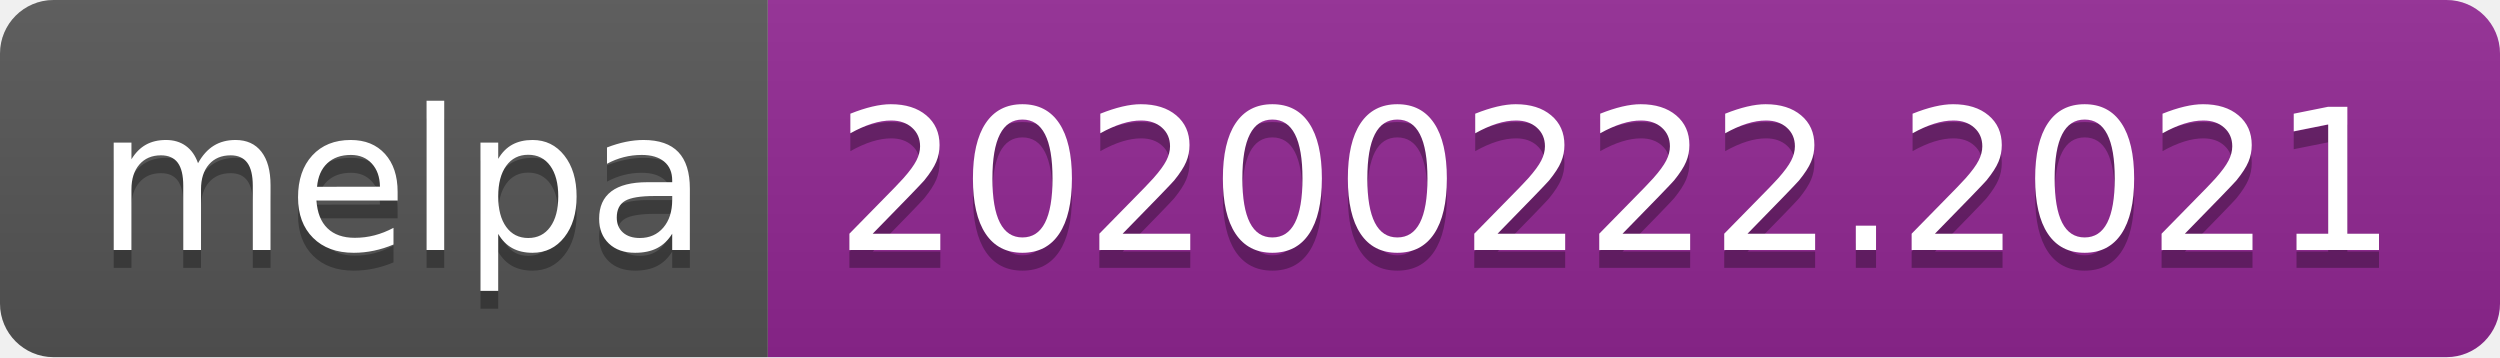
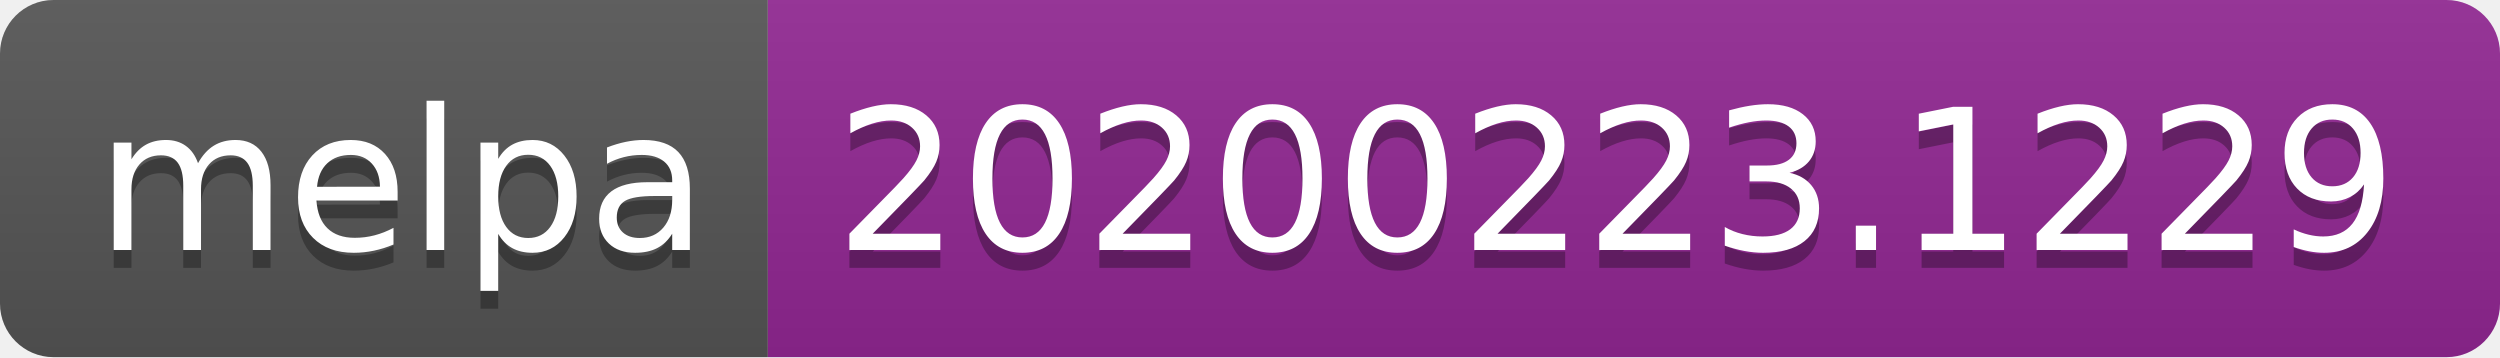
<svg xmlns="http://www.w3.org/2000/svg" width="140" height="20">
  <linearGradient id="b" x2="0" y2="100%">
    <stop offset="0" stop-color="#bbb" stop-opacity=".1" />
    <stop offset="1" stop-opacity=".1" />
  </linearGradient>
  <clipPath id="a">
    <rect width="140" height="20" rx="3" fill="#fff" />
  </clipPath>
  <g clip-path="url(#a)">
    <path fill="#555" d="M0 0h43v20H0z" />
    <path fill="#922793" d="M43 0h97v20H43z" />
    <path fill="url(#b)" d="M0 0h140v20H0z" />
  </g>
  <g fill="#fff" text-anchor="middle" font-family="DejaVu Sans,Verdana,Geneva,sans-serif" font-size="110">
    <text x="225" y="150" fill="#010101" fill-opacity=".3" transform="scale(.1)" textLength="330">melpa</text>
    <text x="225" y="140" transform="scale(.1)" textLength="330">melpa</text>
-     <text x="905" y="150" fill="#010101" fill-opacity=".3" transform="scale(.1)" textLength="870">20200222.2021</text>
-     <text x="905" y="140" transform="scale(.1)" textLength="870">20200222.2021</text>
+     <text x="905" y="150" fill="#010101" fill-opacity=".3" transform="scale(.1)" textLength="870">20200223.1229</text>
+     <text x="905" y="140" transform="scale(.1)" textLength="870">20200223.1229</text>
  </g>
</svg>
